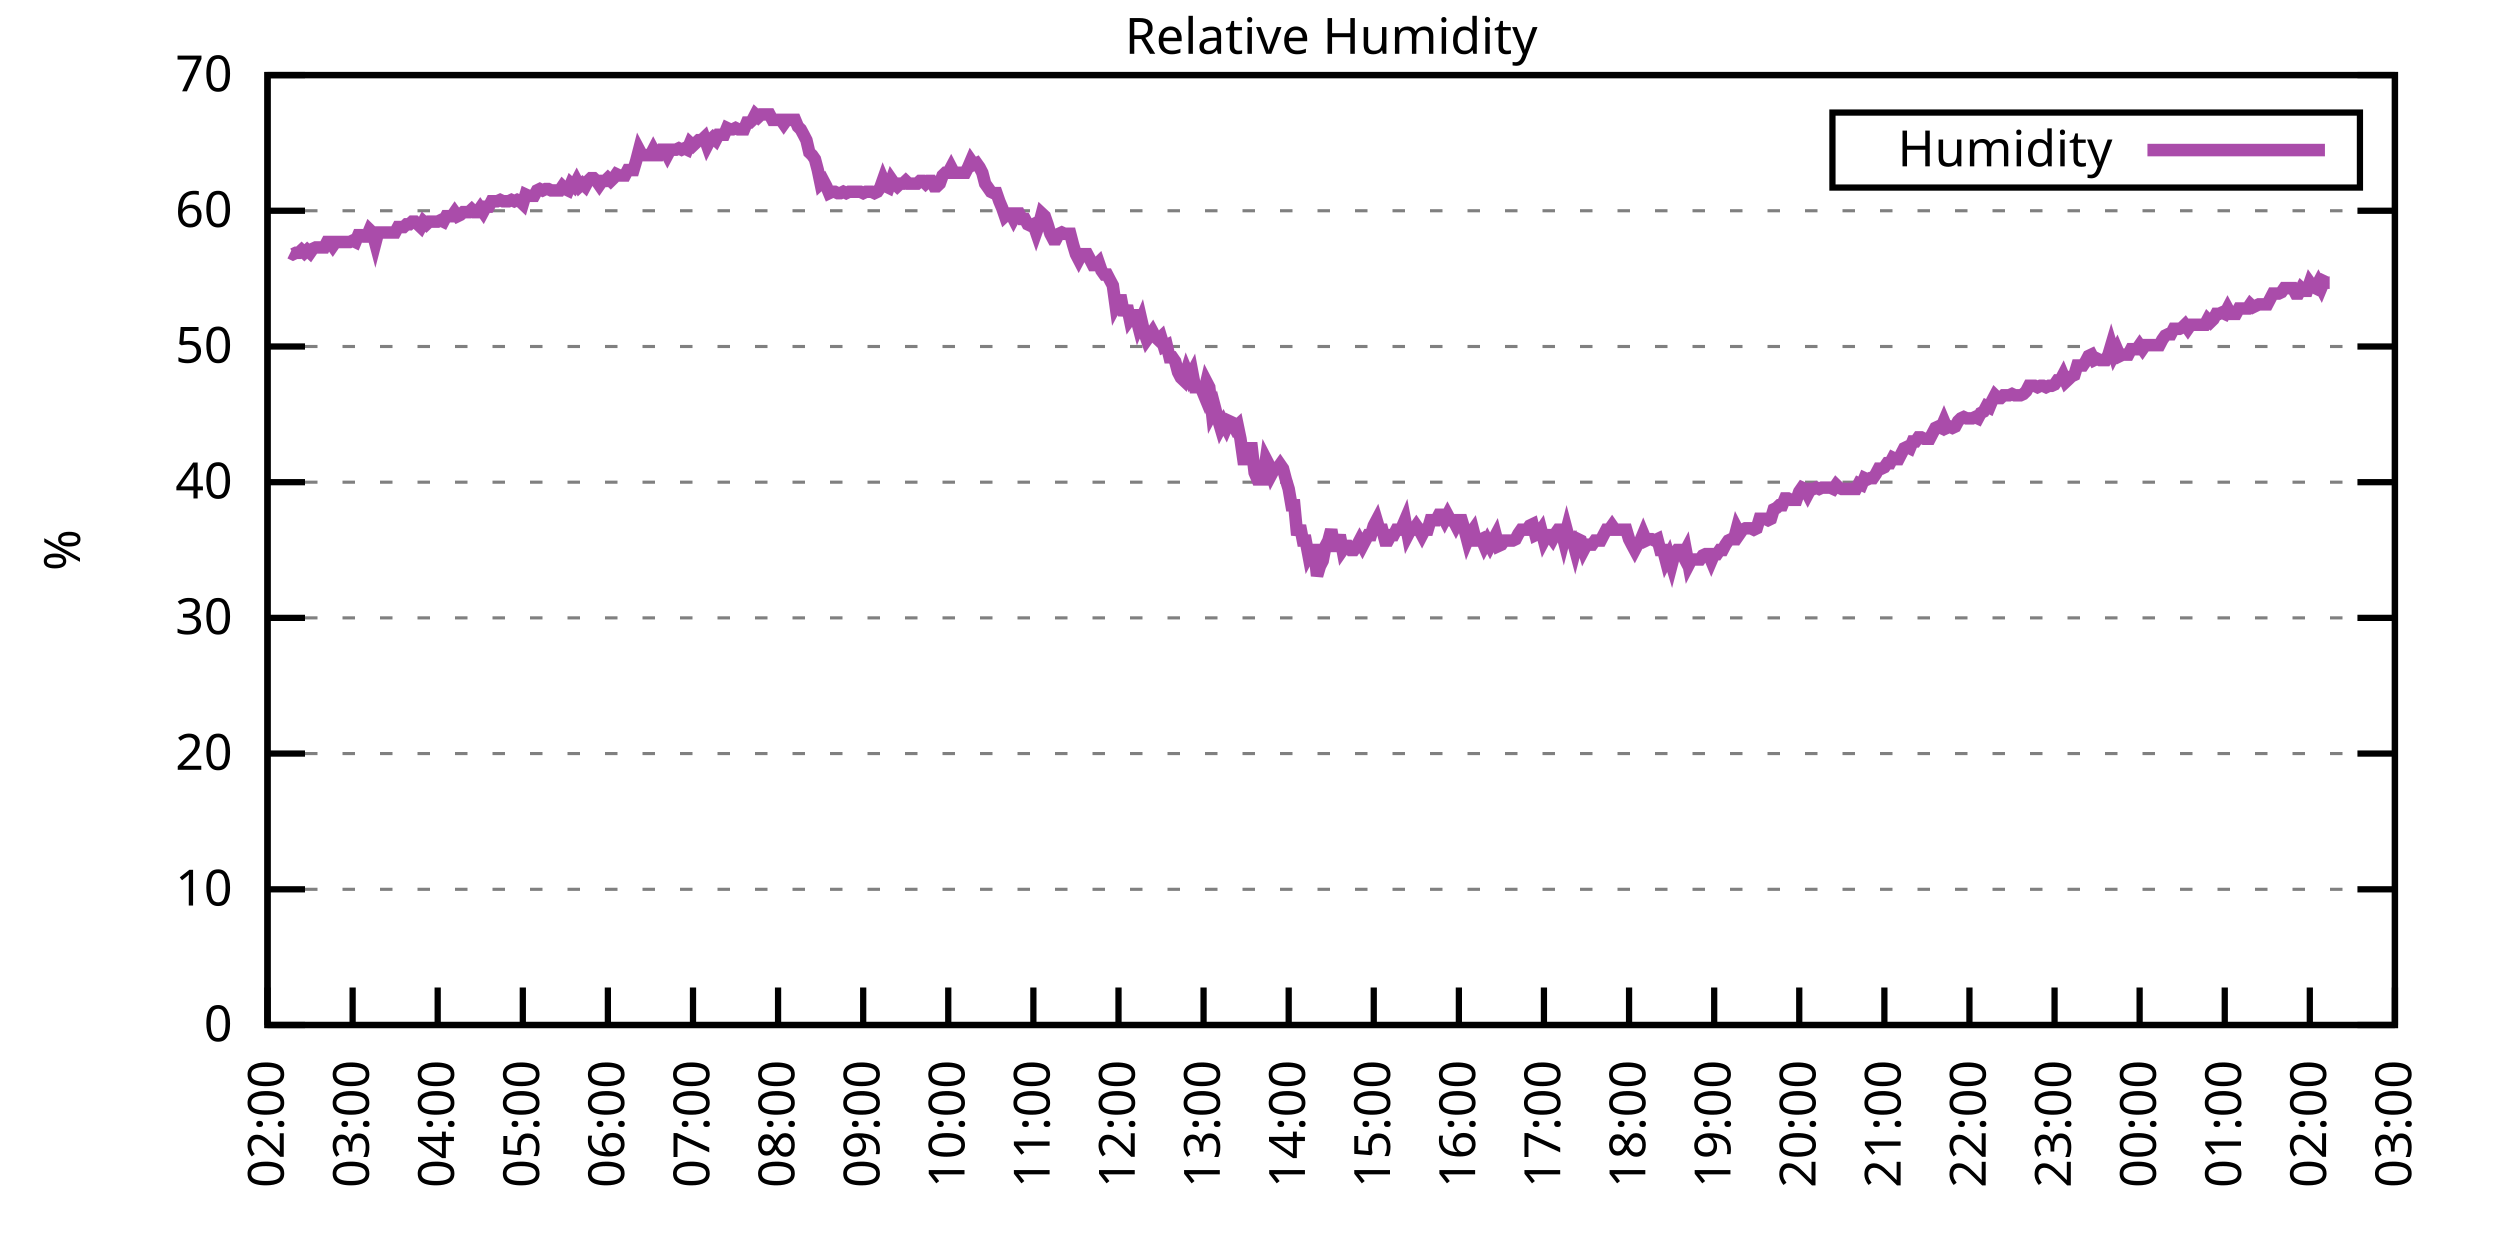
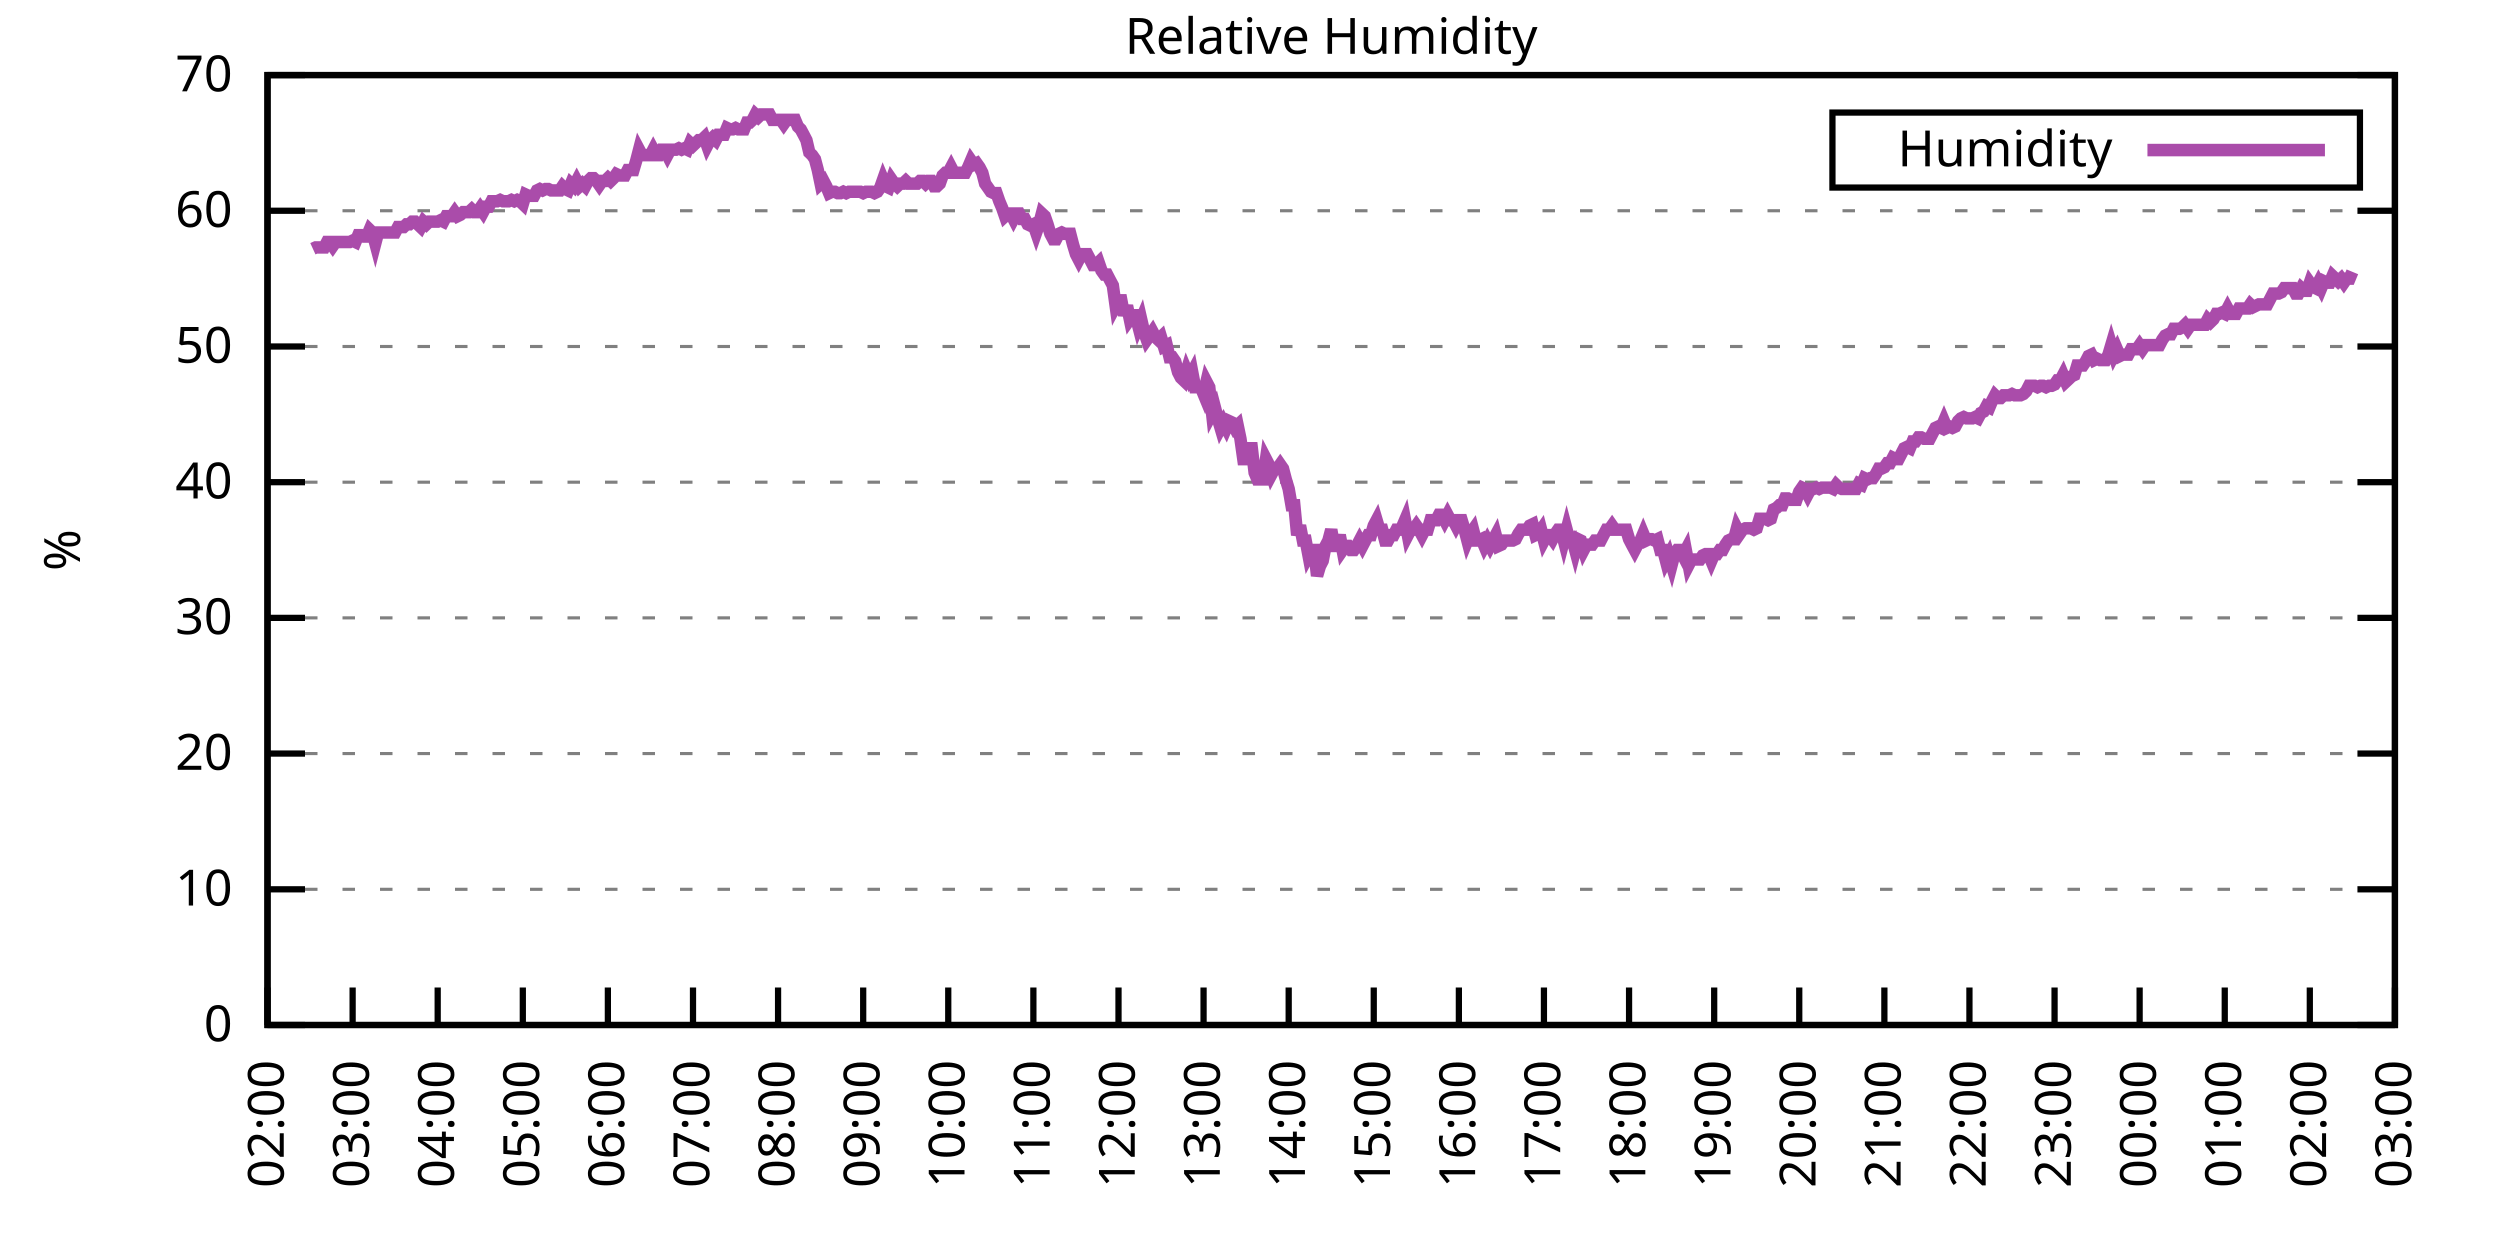
<svg xmlns="http://www.w3.org/2000/svg" xmlns:xlink="http://www.w3.org/1999/xlink" width="400" height="200" viewBox="0 0 400 200">
  <g id="gnuplot_canvas">
    <rect x="0" y="0" width="400" height="200" fill="none" />
    <defs>
      <circle id="gpDot" r="0.5" stroke-width="0.5" stroke="currentColor" />
      <path id="gpPt0" stroke-width="0.333" stroke="currentColor" d="M-1,0 h2 M0,-1 v2" />
      <path id="gpPt1" stroke-width="0.333" stroke="currentColor" d="M-1,-1 L1,1 M1,-1 L-1,1" />
      <path id="gpPt2" stroke-width="0.333" stroke="currentColor" d="M-1,0 L1,0 M0,-1 L0,1 M-1,-1 L1,1 M-1,1 L1,-1" />
      <rect id="gpPt3" stroke-width="0.333" stroke="currentColor" x="-1" y="-1" width="2" height="2" />
      <rect id="gpPt4" stroke-width="0.333" stroke="currentColor" fill="currentColor" x="-1" y="-1" width="2" height="2" />
      <circle id="gpPt5" stroke-width="0.333" stroke="currentColor" cx="0" cy="0" r="1" />
      <use xlink:href="#gpPt5" id="gpPt6" fill="currentColor" stroke="none" />
      <path id="gpPt7" stroke-width="0.333" stroke="currentColor" d="M0,-1.33 L-1.33,0.67 L1.33,0.67 z" />
      <use xlink:href="#gpPt7" id="gpPt8" fill="currentColor" stroke="none" />
      <use xlink:href="#gpPt7" id="gpPt9" stroke="currentColor" transform="rotate(180)" />
      <use xlink:href="#gpPt9" id="gpPt10" fill="currentColor" stroke="none" />
      <use xlink:href="#gpPt3" id="gpPt11" stroke="currentColor" transform="rotate(45)" />
      <use xlink:href="#gpPt11" id="gpPt12" fill="currentColor" stroke="none" />
      <path id="gpPt13" stroke-width="0.333" stroke="currentColor" d="M0,1.330 L1.265,0.411 L0.782,-1.067 L-0.782,-1.076 L-1.265,0.411 z" />
      <use xlink:href="#gpPt13" id="gpPt14" fill="currentColor" stroke="none" />
      <filter id="textbox" filterUnits="objectBoundingBox" x="0" y="0" height="1" width="1">
        <feFlood flood-color="white" flood-opacity="1" result="bgnd" />
        <feComposite in="SourceGraphic" in2="bgnd" operator="atop" />
      </filter>
      <filter id="greybox" filterUnits="objectBoundingBox" x="0" y="0" height="1" width="1">
        <feFlood flood-color="lightgrey" flood-opacity="1" result="grey" />
        <feComposite in="SourceGraphic" in2="grey" operator="atop" />
      </filter>
    </defs>
    <g fill="none" color="white" stroke="currentColor" stroke-width="1.00" stroke-linecap="butt" stroke-linejoin="miter">
</g>
    <g fill="none" color="black" stroke="currentColor" stroke-width="1.00" stroke-linecap="butt" stroke-linejoin="miter">
      <g stroke="none" shape-rendering="crispEdges">
        <polygon fill="rgb(255, 255, 255)" points="42.80,164.00 383.18,164.00 383.18,12.02 42.80,12.02 " />
      </g>
    </g>
    <g fill="none" color="black" stroke="currentColor" stroke-width="1.00" stroke-linecap="butt" stroke-linejoin="miter">
</g>
    <g fill="none" color="black" stroke="black" stroke-width="0.50" stroke-linecap="butt" stroke-linejoin="miter">
</g>
    <g fill="none" color="gray" stroke="currentColor" stroke-width="0.50" stroke-linecap="butt" stroke-linejoin="miter">
      <path stroke="gray" stroke-dasharray="2,4" class="gridline" d="M42.80,164.00 L383.19,164.00  " />
    </g>
    <g fill="none" color="gray" stroke="gray" stroke-width="1.00" stroke-linecap="butt" stroke-linejoin="miter">
</g>
    <g fill="none" color="black" stroke="currentColor" stroke-width="1.00" stroke-linecap="butt" stroke-linejoin="miter">
      <path stroke="black" d="M42.80,164.00 L48.80,164.00 M383.19,164.00 L377.19,164.00  " />
      <g transform="translate(37.20,166.60)" stroke="none" fill="black" font-family="Sans" font-size="8.00" text-anchor="end">
        <text>
          <tspan font-family="Sans"> 0</tspan>
        </text>
      </g>
    </g>
    <g fill="none" color="black" stroke="currentColor" stroke-width="1.00" stroke-linecap="butt" stroke-linejoin="miter">
</g>
    <g fill="none" color="black" stroke="black" stroke-width="0.50" stroke-linecap="butt" stroke-linejoin="miter">
</g>
    <g fill="none" color="gray" stroke="currentColor" stroke-width="0.50" stroke-linecap="butt" stroke-linejoin="miter">
      <path stroke="gray" stroke-dasharray="2,4" class="gridline" d="M42.80,142.29 L383.19,142.29  " />
    </g>
    <g fill="none" color="gray" stroke="gray" stroke-width="1.00" stroke-linecap="butt" stroke-linejoin="miter">
</g>
    <g fill="none" color="black" stroke="currentColor" stroke-width="1.00" stroke-linecap="butt" stroke-linejoin="miter">
      <path stroke="black" d="M42.80,142.29 L48.80,142.29 M383.19,142.29 L377.19,142.29  " />
      <g transform="translate(37.20,144.89)" stroke="none" fill="black" font-family="Sans" font-size="8.00" text-anchor="end">
        <text>
          <tspan font-family="Sans"> 10</tspan>
        </text>
      </g>
    </g>
    <g fill="none" color="black" stroke="currentColor" stroke-width="1.00" stroke-linecap="butt" stroke-linejoin="miter">
</g>
    <g fill="none" color="black" stroke="black" stroke-width="0.50" stroke-linecap="butt" stroke-linejoin="miter">
</g>
    <g fill="none" color="gray" stroke="currentColor" stroke-width="0.50" stroke-linecap="butt" stroke-linejoin="miter">
      <path stroke="gray" stroke-dasharray="2,4" class="gridline" d="M42.80,120.57 L383.19,120.57  " />
    </g>
    <g fill="none" color="gray" stroke="gray" stroke-width="1.00" stroke-linecap="butt" stroke-linejoin="miter">
</g>
    <g fill="none" color="black" stroke="currentColor" stroke-width="1.00" stroke-linecap="butt" stroke-linejoin="miter">
      <path stroke="black" d="M42.80,120.57 L48.80,120.57 M383.19,120.57 L377.19,120.57  " />
      <g transform="translate(37.20,123.17)" stroke="none" fill="black" font-family="Sans" font-size="8.00" text-anchor="end">
        <text>
          <tspan font-family="Sans"> 20</tspan>
        </text>
      </g>
    </g>
    <g fill="none" color="black" stroke="currentColor" stroke-width="1.00" stroke-linecap="butt" stroke-linejoin="miter">
</g>
    <g fill="none" color="black" stroke="black" stroke-width="0.50" stroke-linecap="butt" stroke-linejoin="miter">
</g>
    <g fill="none" color="gray" stroke="currentColor" stroke-width="0.50" stroke-linecap="butt" stroke-linejoin="miter">
      <path stroke="gray" stroke-dasharray="2,4" class="gridline" d="M42.80,98.86 L383.19,98.86  " />
    </g>
    <g fill="none" color="gray" stroke="gray" stroke-width="1.00" stroke-linecap="butt" stroke-linejoin="miter">
</g>
    <g fill="none" color="black" stroke="currentColor" stroke-width="1.00" stroke-linecap="butt" stroke-linejoin="miter">
      <path stroke="black" d="M42.80,98.86 L48.80,98.86 M383.19,98.86 L377.19,98.86  " />
      <g transform="translate(37.20,101.46)" stroke="none" fill="black" font-family="Sans" font-size="8.00" text-anchor="end">
        <text>
          <tspan font-family="Sans"> 30</tspan>
        </text>
      </g>
    </g>
    <g fill="none" color="black" stroke="currentColor" stroke-width="1.00" stroke-linecap="butt" stroke-linejoin="miter">
</g>
    <g fill="none" color="black" stroke="black" stroke-width="0.50" stroke-linecap="butt" stroke-linejoin="miter">
</g>
    <g fill="none" color="gray" stroke="currentColor" stroke-width="0.50" stroke-linecap="butt" stroke-linejoin="miter">
      <path stroke="gray" stroke-dasharray="2,4" class="gridline" d="M42.80,77.15 L383.19,77.15  " />
    </g>
    <g fill="none" color="gray" stroke="gray" stroke-width="1.00" stroke-linecap="butt" stroke-linejoin="miter">
</g>
    <g fill="none" color="black" stroke="currentColor" stroke-width="1.00" stroke-linecap="butt" stroke-linejoin="miter">
      <path stroke="black" d="M42.80,77.15 L48.80,77.15 M383.19,77.15 L377.19,77.15  " />
      <g transform="translate(37.20,79.75)" stroke="none" fill="black" font-family="Sans" font-size="8.00" text-anchor="end">
        <text>
          <tspan font-family="Sans"> 40</tspan>
        </text>
      </g>
    </g>
    <g fill="none" color="black" stroke="currentColor" stroke-width="1.00" stroke-linecap="butt" stroke-linejoin="miter">
</g>
    <g fill="none" color="black" stroke="black" stroke-width="0.50" stroke-linecap="butt" stroke-linejoin="miter">
</g>
    <g fill="none" color="gray" stroke="currentColor" stroke-width="0.50" stroke-linecap="butt" stroke-linejoin="miter">
      <path stroke="gray" stroke-dasharray="2,4" class="gridline" d="M42.80,55.44 L383.19,55.44  " />
    </g>
    <g fill="none" color="gray" stroke="gray" stroke-width="1.00" stroke-linecap="butt" stroke-linejoin="miter">
</g>
    <g fill="none" color="black" stroke="currentColor" stroke-width="1.00" stroke-linecap="butt" stroke-linejoin="miter">
      <path stroke="black" d="M42.80,55.44 L48.80,55.44 M383.19,55.44 L377.19,55.44  " />
      <g transform="translate(37.20,58.04)" stroke="none" fill="black" font-family="Sans" font-size="8.00" text-anchor="end">
        <text>
          <tspan font-family="Sans"> 50</tspan>
        </text>
      </g>
    </g>
    <g fill="none" color="black" stroke="currentColor" stroke-width="1.00" stroke-linecap="butt" stroke-linejoin="miter">
</g>
    <g fill="none" color="black" stroke="black" stroke-width="0.50" stroke-linecap="butt" stroke-linejoin="miter">
</g>
    <g fill="none" color="gray" stroke="currentColor" stroke-width="0.50" stroke-linecap="butt" stroke-linejoin="miter">
      <path stroke="gray" stroke-dasharray="2,4" class="gridline" d="M42.80,33.72 L383.19,33.72  " />
    </g>
    <g fill="none" color="gray" stroke="gray" stroke-width="1.00" stroke-linecap="butt" stroke-linejoin="miter">
</g>
    <g fill="none" color="black" stroke="currentColor" stroke-width="1.00" stroke-linecap="butt" stroke-linejoin="miter">
      <path stroke="black" d="M42.80,33.72 L48.80,33.72 M383.19,33.72 L377.19,33.72  " />
      <g transform="translate(37.20,36.32)" stroke="none" fill="black" font-family="Sans" font-size="8.00" text-anchor="end">
        <text>
          <tspan font-family="Sans"> 60</tspan>
        </text>
      </g>
    </g>
    <g fill="none" color="black" stroke="currentColor" stroke-width="1.00" stroke-linecap="butt" stroke-linejoin="miter">
</g>
    <g fill="none" color="black" stroke="black" stroke-width="0.50" stroke-linecap="butt" stroke-linejoin="miter">
</g>
    <g fill="none" color="gray" stroke="currentColor" stroke-width="0.50" stroke-linecap="butt" stroke-linejoin="miter">
      <path stroke="gray" stroke-dasharray="2,4" class="gridline" d="M42.80,12.01 L383.19,12.01  " />
    </g>
    <g fill="none" color="gray" stroke="gray" stroke-width="1.00" stroke-linecap="butt" stroke-linejoin="miter">
</g>
    <g fill="none" color="black" stroke="currentColor" stroke-width="1.00" stroke-linecap="butt" stroke-linejoin="miter">
      <path stroke="black" d="M42.80,12.01 L48.80,12.01 M383.19,12.01 L377.19,12.01  " />
      <g transform="translate(37.20,14.61)" stroke="none" fill="black" font-family="Sans" font-size="8.00" text-anchor="end">
        <text>
          <tspan font-family="Sans"> 70</tspan>
        </text>
      </g>
    </g>
    <g fill="none" color="black" stroke="currentColor" stroke-width="1.00" stroke-linecap="butt" stroke-linejoin="miter">
      <path stroke="black" d="M42.80,164.00 L42.80,158.00  " />
      <g transform="translate(45.40,169.60) rotate(270.00)" stroke="none" fill="black" font-family="Sans" font-size="8.00" text-anchor="end">
        <text>
          <tspan font-family="Sans">02:00</tspan>
        </text>
      </g>
    </g>
    <g fill="none" color="black" stroke="currentColor" stroke-width="1.00" stroke-linecap="butt" stroke-linejoin="miter">
      <path stroke="black" d="M56.42,164.00 L56.42,158.00  " />
      <g transform="translate(59.02,169.60) rotate(270.00)" stroke="none" fill="black" font-family="Sans" font-size="8.00" text-anchor="end">
        <text>
          <tspan font-family="Sans">03:00</tspan>
        </text>
      </g>
    </g>
    <g fill="none" color="black" stroke="currentColor" stroke-width="1.00" stroke-linecap="butt" stroke-linejoin="miter">
      <path stroke="black" d="M70.03,164.00 L70.03,158.00  " />
      <g transform="translate(72.63,169.60) rotate(270.00)" stroke="none" fill="black" font-family="Sans" font-size="8.00" text-anchor="end">
        <text>
          <tspan font-family="Sans">04:00</tspan>
        </text>
      </g>
    </g>
    <g fill="none" color="black" stroke="currentColor" stroke-width="1.00" stroke-linecap="butt" stroke-linejoin="miter">
      <path stroke="black" d="M83.65,164.00 L83.65,158.00  " />
      <g transform="translate(86.25,169.60) rotate(270.00)" stroke="none" fill="black" font-family="Sans" font-size="8.00" text-anchor="end">
        <text>
          <tspan font-family="Sans">05:00</tspan>
        </text>
      </g>
    </g>
    <g fill="none" color="black" stroke="currentColor" stroke-width="1.00" stroke-linecap="butt" stroke-linejoin="miter">
      <path stroke="black" d="M97.26,164.00 L97.26,158.00  " />
      <g transform="translate(99.86,169.60) rotate(270.00)" stroke="none" fill="black" font-family="Sans" font-size="8.00" text-anchor="end">
        <text>
          <tspan font-family="Sans">06:00</tspan>
        </text>
      </g>
    </g>
    <g fill="none" color="black" stroke="currentColor" stroke-width="1.00" stroke-linecap="butt" stroke-linejoin="miter">
      <path stroke="black" d="M110.88,164.00 L110.88,158.00  " />
      <g transform="translate(113.48,169.60) rotate(270.00)" stroke="none" fill="black" font-family="Sans" font-size="8.00" text-anchor="end">
        <text>
          <tspan font-family="Sans">07:00</tspan>
        </text>
      </g>
    </g>
    <g fill="none" color="black" stroke="currentColor" stroke-width="1.00" stroke-linecap="butt" stroke-linejoin="miter">
      <path stroke="black" d="M124.49,164.00 L124.49,158.00  " />
      <g transform="translate(127.09,169.60) rotate(270.00)" stroke="none" fill="black" font-family="Sans" font-size="8.00" text-anchor="end">
        <text>
          <tspan font-family="Sans">08:00</tspan>
        </text>
      </g>
    </g>
    <g fill="none" color="black" stroke="currentColor" stroke-width="1.00" stroke-linecap="butt" stroke-linejoin="miter">
      <path stroke="black" d="M138.11,164.00 L138.11,158.00  " />
      <g transform="translate(140.71,169.60) rotate(270.00)" stroke="none" fill="black" font-family="Sans" font-size="8.00" text-anchor="end">
        <text>
          <tspan font-family="Sans">09:00</tspan>
        </text>
      </g>
    </g>
    <g fill="none" color="black" stroke="currentColor" stroke-width="1.00" stroke-linecap="butt" stroke-linejoin="miter">
      <path stroke="black" d="M151.72,164.00 L151.72,158.00  " />
      <g transform="translate(154.32,169.60) rotate(270.00)" stroke="none" fill="black" font-family="Sans" font-size="8.00" text-anchor="end">
        <text>
          <tspan font-family="Sans">10:00</tspan>
        </text>
      </g>
    </g>
    <g fill="none" color="black" stroke="currentColor" stroke-width="1.00" stroke-linecap="butt" stroke-linejoin="miter">
      <path stroke="black" d="M165.34,164.00 L165.34,158.00  " />
      <g transform="translate(167.94,169.60) rotate(270.00)" stroke="none" fill="black" font-family="Sans" font-size="8.00" text-anchor="end">
        <text>
          <tspan font-family="Sans">11:00</tspan>
        </text>
      </g>
    </g>
    <g fill="none" color="black" stroke="currentColor" stroke-width="1.00" stroke-linecap="butt" stroke-linejoin="miter">
      <path stroke="black" d="M178.96,164.00 L178.96,158.00  " />
      <g transform="translate(181.56,169.60) rotate(270.00)" stroke="none" fill="black" font-family="Sans" font-size="8.00" text-anchor="end">
        <text>
          <tspan font-family="Sans">12:00</tspan>
        </text>
      </g>
    </g>
    <g fill="none" color="black" stroke="currentColor" stroke-width="1.00" stroke-linecap="butt" stroke-linejoin="miter">
      <path stroke="black" d="M192.57,164.00 L192.57,158.00  " />
      <g transform="translate(195.17,169.60) rotate(270.00)" stroke="none" fill="black" font-family="Sans" font-size="8.00" text-anchor="end">
        <text>
          <tspan font-family="Sans">13:00</tspan>
        </text>
      </g>
    </g>
    <g fill="none" color="black" stroke="currentColor" stroke-width="1.00" stroke-linecap="butt" stroke-linejoin="miter">
      <path stroke="black" d="M206.19,164.00 L206.19,158.00  " />
      <g transform="translate(208.79,169.60) rotate(270.00)" stroke="none" fill="black" font-family="Sans" font-size="8.00" text-anchor="end">
        <text>
          <tspan font-family="Sans">14:00</tspan>
        </text>
      </g>
    </g>
    <g fill="none" color="black" stroke="currentColor" stroke-width="1.00" stroke-linecap="butt" stroke-linejoin="miter">
      <path stroke="black" d="M219.80,164.00 L219.80,158.00  " />
      <g transform="translate(222.40,169.60) rotate(270.00)" stroke="none" fill="black" font-family="Sans" font-size="8.00" text-anchor="end">
        <text>
          <tspan font-family="Sans">15:00</tspan>
        </text>
      </g>
    </g>
    <g fill="none" color="black" stroke="currentColor" stroke-width="1.00" stroke-linecap="butt" stroke-linejoin="miter">
      <path stroke="black" d="M233.42,164.00 L233.42,158.00  " />
      <g transform="translate(236.02,169.60) rotate(270.00)" stroke="none" fill="black" font-family="Sans" font-size="8.00" text-anchor="end">
        <text>
          <tspan font-family="Sans">16:00</tspan>
        </text>
      </g>
    </g>
    <g fill="none" color="black" stroke="currentColor" stroke-width="1.00" stroke-linecap="butt" stroke-linejoin="miter">
      <path stroke="black" d="M247.03,164.00 L247.03,158.00  " />
      <g transform="translate(249.63,169.60) rotate(270.00)" stroke="none" fill="black" font-family="Sans" font-size="8.00" text-anchor="end">
        <text>
          <tspan font-family="Sans">17:00</tspan>
        </text>
      </g>
    </g>
    <g fill="none" color="black" stroke="currentColor" stroke-width="1.00" stroke-linecap="butt" stroke-linejoin="miter">
      <path stroke="black" d="M260.65,164.00 L260.65,158.00  " />
      <g transform="translate(263.25,169.60) rotate(270.00)" stroke="none" fill="black" font-family="Sans" font-size="8.00" text-anchor="end">
        <text>
          <tspan font-family="Sans">18:00</tspan>
        </text>
      </g>
    </g>
    <g fill="none" color="black" stroke="currentColor" stroke-width="1.00" stroke-linecap="butt" stroke-linejoin="miter">
      <path stroke="black" d="M274.27,164.00 L274.27,158.00  " />
      <g transform="translate(276.87,169.60) rotate(270.00)" stroke="none" fill="black" font-family="Sans" font-size="8.00" text-anchor="end">
        <text>
          <tspan font-family="Sans">19:00</tspan>
        </text>
      </g>
    </g>
    <g fill="none" color="black" stroke="currentColor" stroke-width="1.00" stroke-linecap="butt" stroke-linejoin="miter">
      <path stroke="black" d="M287.88,164.00 L287.88,158.00  " />
      <g transform="translate(290.48,169.60) rotate(270.00)" stroke="none" fill="black" font-family="Sans" font-size="8.00" text-anchor="end">
        <text>
          <tspan font-family="Sans">20:00</tspan>
        </text>
      </g>
    </g>
    <g fill="none" color="black" stroke="currentColor" stroke-width="1.00" stroke-linecap="butt" stroke-linejoin="miter">
      <path stroke="black" d="M301.50,164.00 L301.50,158.00  " />
      <g transform="translate(304.10,169.60) rotate(270.00)" stroke="none" fill="black" font-family="Sans" font-size="8.00" text-anchor="end">
        <text>
          <tspan font-family="Sans">21:00</tspan>
        </text>
      </g>
    </g>
    <g fill="none" color="black" stroke="currentColor" stroke-width="1.00" stroke-linecap="butt" stroke-linejoin="miter">
      <path stroke="black" d="M315.11,164.00 L315.11,158.00  " />
      <g transform="translate(317.71,169.60) rotate(270.00)" stroke="none" fill="black" font-family="Sans" font-size="8.00" text-anchor="end">
        <text>
          <tspan font-family="Sans">22:00</tspan>
        </text>
      </g>
    </g>
    <g fill="none" color="black" stroke="currentColor" stroke-width="1.00" stroke-linecap="butt" stroke-linejoin="miter">
      <path stroke="black" d="M328.73,164.00 L328.73,158.00  " />
      <g transform="translate(331.33,169.60) rotate(270.00)" stroke="none" fill="black" font-family="Sans" font-size="8.00" text-anchor="end">
        <text>
          <tspan font-family="Sans">23:00</tspan>
        </text>
      </g>
    </g>
    <g fill="none" color="black" stroke="currentColor" stroke-width="1.00" stroke-linecap="butt" stroke-linejoin="miter">
      <path stroke="black" d="M342.34,164.00 L342.34,158.00  " />
      <g transform="translate(344.94,169.60) rotate(270.00)" stroke="none" fill="black" font-family="Sans" font-size="8.00" text-anchor="end">
        <text>
          <tspan font-family="Sans">00:00</tspan>
        </text>
      </g>
    </g>
    <g fill="none" color="black" stroke="currentColor" stroke-width="1.00" stroke-linecap="butt" stroke-linejoin="miter">
      <path stroke="black" d="M355.96,164.00 L355.96,158.00  " />
      <g transform="translate(358.56,169.60) rotate(270.00)" stroke="none" fill="black" font-family="Sans" font-size="8.00" text-anchor="end">
        <text>
          <tspan font-family="Sans">01:00</tspan>
        </text>
      </g>
    </g>
    <g fill="none" color="black" stroke="currentColor" stroke-width="1.00" stroke-linecap="butt" stroke-linejoin="miter">
      <path stroke="black" d="M369.57,164.00 L369.57,158.00  " />
      <g transform="translate(372.17,169.60) rotate(270.00)" stroke="none" fill="black" font-family="Sans" font-size="8.00" text-anchor="end">
        <text>
          <tspan font-family="Sans">02:00</tspan>
        </text>
      </g>
    </g>
    <g fill="none" color="black" stroke="currentColor" stroke-width="1.00" stroke-linecap="butt" stroke-linejoin="miter">
      <path stroke="black" d="M383.19,164.00 L383.19,158.00  " />
      <g transform="translate(385.79,169.60) rotate(270.00)" stroke="none" fill="black" font-family="Sans" font-size="8.00" text-anchor="end">
        <text>
          <tspan font-family="Sans">03:00</tspan>
        </text>
      </g>
    </g>
    <g fill="none" color="black" stroke="currentColor" stroke-width="1.00" stroke-linecap="butt" stroke-linejoin="miter">
</g>
    <g fill="none" color="black" stroke="currentColor" stroke-width="1.00" stroke-linecap="butt" stroke-linejoin="miter">
      <path stroke="black" d="M42.80,12.01 L42.80,164.00 L383.19,164.00 L383.19,12.01 L42.80,12.01 Z  " />
    </g>
    <g fill="none" color="black" stroke="currentColor" stroke-width="1.00" stroke-linecap="butt" stroke-linejoin="miter">
</g>
    <g fill="none" color="black" stroke="currentColor" stroke-width="1.00" stroke-linecap="butt" stroke-linejoin="miter">
      <path stroke="black" d="M293.19,30.01 L293.19,18.01 L377.59,18.01 L377.59,30.01 L293.19,30.01 Z  " />
    </g>
    <g id="Relative_Humidity_plot_1">
      <g fill="none" color="white" stroke="black" stroke-width="2.00" stroke-linecap="butt" stroke-linejoin="miter">
</g>
      <g fill="none" color="black" stroke="currentColor" stroke-width="2.00" stroke-linecap="butt" stroke-linejoin="miter">
        <g transform="translate(337.99,26.61)" stroke="none" fill="black" font-family="Sans" font-size="8.00" text-anchor="end">
          <text>
            <tspan font-family="Sans">Humidity</tspan>
          </text>
        </g>
      </g>
      <g fill="none" color="black" stroke="currentColor" stroke-width="2.00" stroke-linecap="butt" stroke-linejoin="miter">
-         <path stroke="rgb(170,  76, 170)" d="M343.59,24.01 L371.99,24.01 M46.43,40.45 L46.88,40.67 L47.34,40.45 L47.79,40.45 L48.25,40.02 L48.70,40.45   L49.15,40.02 L49.61,40.45 L50.06,39.80 L50.52,39.59 L50.97,39.59 L51.42,39.59 L51.88,39.59 L52.33,38.72   L52.78,38.72 L53.24,39.37 L53.69,38.72 L54.15,38.72 L54.60,38.72 L55.05,38.72 L55.51,38.72 L55.96,38.72   L56.42,38.50 L56.87,38.72 L57.32,37.63 L57.78,37.63 L58.23,37.85 L58.68,37.85 L59.14,36.76 L59.59,37.20   L60.05,38.93 L60.50,37.20 L60.95,37.20 L61.41,37.20 L61.86,37.20 L62.32,37.20 L62.77,37.20 L63.22,37.20   L63.68,36.33 L64.13,36.33 L64.58,36.33 L65.04,35.89 L65.49,35.89 L65.95,35.46 L66.40,35.46 L66.85,35.89   L67.31,36.33 L67.76,35.46 L68.22,35.89 L68.67,35.46 L69.12,35.46 L69.58,35.46 L70.03,35.46 L70.49,35.24   L70.94,35.46 L71.39,34.59 L71.85,34.59 L72.30,34.59 L72.75,33.94 L73.21,34.59 L73.66,34.37 L74.12,33.94   L74.57,33.94 L75.02,33.94 L75.48,33.51 L75.93,33.94 L76.39,33.94 L76.84,33.29 L77.29,33.94 L77.75,33.07   L78.20,33.07 L78.65,32.20 L79.11,32.20 L79.56,32.20 L80.02,31.99 L80.47,32.20 L80.92,32.20 L81.38,32.20   L81.83,31.99 L82.29,32.20 L82.74,31.99 L83.19,32.20 L83.65,32.64 L84.10,31.12 L84.55,31.33 L85.01,31.33   L85.46,31.33 L85.92,30.47 L86.37,30.25 L86.82,30.47 L87.28,30.25 L87.73,30.25 L88.19,30.47 L88.64,30.47   L89.09,30.47 L89.55,30.47 L90.00,29.81 L90.45,30.25 L90.91,30.47 L91.36,29.38 L91.82,29.81 L92.27,28.95   L92.72,29.81 L93.18,29.38 L93.63,29.81 L94.09,28.95 L94.54,28.51 L94.99,28.51 L95.45,28.95 L95.90,29.60   L96.35,28.95 L96.81,28.95 L97.26,28.51 L97.72,28.95 L98.17,28.51 L98.62,27.86 L99.08,28.08 L99.53,28.08   L99.99,28.08 L100.44,27.21 L100.89,27.21 L101.35,27.21 L101.80,25.69 L102.25,23.95 L102.71,24.82 L103.16,24.82   L103.62,24.82 L104.07,24.82 L104.52,23.95 L104.98,24.82 L105.43,24.82 L105.89,23.95 L106.34,23.95 L106.79,24.82   L107.25,23.95 L107.70,23.95 L108.15,23.95 L108.61,23.73 L109.06,23.95 L109.52,23.73 L109.97,23.95 L110.42,22.87   L110.88,23.30 L111.33,22.87 L111.79,22.43 L112.24,22.43 L112.69,22.00 L113.15,23.30 L113.60,22.43 L114.05,22.00   L114.51,22.43 L114.96,21.56 L115.42,21.56 L115.87,21.56 L116.32,20.48 L116.78,20.70 L117.23,20.70 L117.69,20.48   L118.14,20.70 L118.59,20.70 L119.05,20.70 L119.50,19.61 L119.96,19.61 L120.41,19.18 L120.86,18.31 L121.32,18.74   L121.77,18.31 L122.22,18.31 L122.68,18.31 L123.13,18.31 L123.59,19.18 L124.04,19.18 L124.49,19.18 L124.95,19.18   L125.40,19.83 L125.86,19.18 L126.31,19.18 L126.76,19.18 L127.22,19.18 L127.67,20.26 L128.12,20.70 L128.58,21.56   L129.03,22.43 L129.49,24.39 L129.94,24.82 L130.39,25.47 L130.85,27.21 L131.30,29.38 L131.76,28.95 L132.21,29.81   L132.66,30.90 L133.12,30.68 L133.57,30.68 L134.02,30.90 L134.48,30.90 L134.93,30.68 L135.39,30.90 L135.84,30.68   L136.29,30.68 L136.75,30.68 L137.20,30.68 L137.66,30.68 L138.11,30.90 L138.56,30.68 L139.02,30.68 L139.47,30.68   L139.92,30.90 L140.38,30.68 L140.83,30.03 L141.29,28.73 L141.74,29.81 L142.19,30.03 L142.65,28.73 L143.10,29.38   L143.56,29.81 L144.01,29.38 L144.46,29.38 L144.92,28.95 L145.37,29.38 L145.82,29.38 L146.28,29.38 L146.73,29.38   L147.19,28.95 L147.64,28.95 L148.09,29.38 L148.55,28.95 L149.00,28.95 L149.46,29.81 L149.91,29.81 L150.36,29.38   L150.82,28.08 L151.27,27.64 L151.72,27.64 L152.18,26.77 L152.63,27.64 L153.09,27.64 L153.54,27.64 L153.99,27.64   L154.45,27.64 L154.90,26.77 L155.36,25.69 L155.81,26.34 L156.26,26.12 L156.72,26.77 L157.17,27.64 L157.62,29.38   L158.08,30.03 L158.53,30.68 L158.99,30.90 L159.44,30.90 L159.89,32.20 L160.35,33.29 L160.80,34.59 L161.26,34.16   L161.71,34.16 L162.16,35.03 L162.62,34.16 L163.07,34.16 L163.52,35.03 L163.98,35.03 L164.43,35.89 L164.89,36.11   L165.34,35.89 L165.79,37.20 L166.25,35.89 L166.70,34.16 L167.16,34.59 L167.61,35.89 L168.06,37.41 L168.52,38.28   L168.97,38.28 L169.43,37.41 L169.88,37.20 L170.33,37.41 L170.79,37.41 L171.24,37.41 L171.69,39.15 L172.15,40.67   L172.60,41.54 L173.06,40.67 L173.51,40.67 L173.96,40.67 L174.42,41.54 L174.87,42.41 L175.33,42.41 L175.78,41.97   L176.23,43.28 L176.69,43.93 L177.14,43.93 L177.59,44.80 L178.05,45.66 L178.50,48.92 L178.96,48.05 L179.41,48.05   L179.86,50.44 L180.32,48.92 L180.77,51.09 L181.23,50.44 L181.68,50.44 L182.13,52.18 L182.59,51.09 L183.04,53.05   L183.49,54.35 L183.95,53.70 L184.40,53.05 L184.86,53.92 L185.31,54.35 L185.76,53.92 L186.22,55.44 L186.67,55.22   L187.13,57.17 L187.58,57.17 L188.03,57.82 L188.49,59.56 L188.94,60.43 L189.39,60.86 L189.85,59.34 L190.30,60.43   L190.76,59.56 L191.21,61.95 L191.66,61.95 L192.12,61.95 L192.57,63.04 L193.03,61.08 L193.48,61.95 L193.93,66.08   L194.39,65.21 L194.84,66.94 L195.29,68.46 L195.75,67.59 L196.20,68.46 L196.66,67.38 L197.11,67.59 L197.56,68.46   L198.02,68.03 L198.47,70.20 L198.93,73.46 L199.38,73.46 L199.83,71.72 L200.29,71.72 L200.74,75.63 L201.19,76.71   L201.65,76.71 L202.10,76.71 L202.56,73.46 L203.01,74.33 L203.46,75.85 L203.92,74.98 L204.37,74.98 L204.83,74.33   L205.28,74.98 L205.73,76.71 L206.19,78.23 L206.64,80.84 L207.09,80.84 L207.55,85.62 L208.00,84.10 L208.46,86.49   L208.91,86.49 L209.36,88.87 L209.82,88.00 L210.27,88.00 L210.73,92.13 L211.18,90.61 L211.63,89.74 L212.09,87.35   L212.54,86.49 L213.00,84.75 L213.45,87.35 L213.90,87.35 L214.36,85.62 L214.81,88.00 L215.26,87.35 L215.72,87.35   L216.17,88.00 L216.63,88.00 L217.08,87.35 L217.53,86.49 L217.99,87.35 L218.44,86.49 L218.90,85.62 L219.35,85.62   L219.80,84.10 L220.26,83.23 L220.71,84.75 L221.16,84.75 L221.62,86.49 L222.07,86.49 L222.53,85.62 L222.98,85.62   L223.43,84.75 L223.89,84.75 L224.34,84.31 L224.80,83.23 L225.25,85.62 L225.70,84.75 L226.16,84.75 L226.61,84.10   L227.06,84.75 L227.52,85.62 L227.97,84.75 L228.43,84.75 L228.88,83.23 L229.33,83.23 L229.79,83.23 L230.24,82.36   L230.70,82.36 L231.15,83.23 L231.60,82.36 L232.06,83.23 L232.51,83.23 L232.96,84.10 L233.42,83.23 L233.87,83.23   L234.33,84.75 L234.78,86.49 L235.23,85.40 L235.69,84.75 L236.14,86.49 L236.60,86.49 L237.05,86.27 L237.50,87.35   L237.96,86.49 L238.41,87.35 L238.86,86.49 L239.32,85.62 L239.77,87.35 L240.23,87.14 L240.68,86.49 L241.13,86.49   L241.59,86.49 L242.04,86.49 L242.50,86.27 L242.95,85.40 L243.40,84.75 L243.86,84.75 L244.31,84.75 L244.76,84.10   L245.22,83.88 L245.67,85.62 L246.13,85.40 L246.58,84.75 L247.03,86.49 L247.49,85.62 L247.94,85.62 L248.40,86.27   L248.85,85.40 L249.30,84.75 L249.76,84.75 L250.21,86.49 L250.66,84.75 L251.12,86.49 L251.57,86.27 L252.03,88.00   L252.48,86.27 L252.93,86.49 L253.39,88.00 L253.84,87.14 L254.30,87.14 L254.75,87.14 L255.20,86.49 L255.66,86.49   L256.11,86.49 L256.56,85.62 L257.02,84.75 L257.47,84.75 L257.93,84.10 L258.38,84.75 L258.83,84.75 L259.29,84.75   L259.74,84.75 L260.20,84.75 L260.65,86.27 L261.10,87.14 L261.56,88.00 L262.01,87.14 L262.47,86.49 L262.92,85.40   L263.37,86.49 L263.83,86.27 L264.28,86.27 L264.73,86.49 L265.19,86.27 L265.64,88.00 L266.10,88.00 L266.55,89.74   L267.00,88.87 L267.46,90.39 L267.91,88.66 L268.37,88.00 L268.82,88.00 L269.27,88.87 L269.73,88.00 L270.18,90.39   L270.63,89.52 L271.09,89.52 L271.54,89.52 L272.00,89.52 L272.45,88.87 L272.90,88.66 L273.36,88.66 L273.81,89.74   L274.27,88.66 L274.72,88.66 L275.17,88.00 L275.63,88.00 L276.08,87.14 L276.53,86.49 L276.99,86.27 L277.44,86.27   L277.90,84.53 L278.35,85.40 L278.80,84.75 L279.26,84.53 L279.71,84.53 L280.17,84.53 L280.62,84.75 L281.07,84.53   L281.53,83.01 L281.98,83.01 L282.43,83.01 L282.89,83.23 L283.34,83.01 L283.80,81.49 L284.25,81.27 L284.70,80.84   L285.16,80.84 L285.61,79.75 L286.07,79.75 L286.52,79.97 L286.97,79.97 L287.43,79.97 L287.88,78.67 L288.33,78.02   L288.79,78.23 L289.24,79.10 L289.70,78.23 L290.15,78.23 L290.60,78.02 L291.06,78.23 L291.51,78.02 L291.97,78.02   L292.42,78.02 L292.87,78.02 L293.33,78.23 L293.78,77.58 L294.23,78.02 L294.69,78.23 L295.14,78.23 L295.60,78.23   L296.05,78.23 L296.50,78.23 L296.96,78.23 L297.41,77.37 L297.87,77.58 L298.32,76.50 L298.77,76.71 L299.23,76.50   L299.68,76.50 L300.13,75.85 L300.59,74.98 L301.04,74.98 L301.50,74.76 L301.95,74.11 L302.40,74.11 L302.86,73.24   L303.31,73.46 L303.77,73.46 L304.22,72.59 L304.67,71.72 L305.13,71.50 L305.58,71.72 L306.03,70.63 L306.49,70.63   L306.94,69.98 L307.40,69.98 L307.85,70.20 L308.30,70.20 L308.76,70.20 L309.21,69.33 L309.67,68.46 L310.12,68.25   L310.57,68.46 L311.03,67.38 L311.48,68.46 L311.94,68.25 L312.39,68.46 L312.84,68.25 L313.30,67.38 L313.75,66.94   L314.20,66.73 L314.66,66.94 L315.11,66.94 L315.57,66.94 L316.02,66.73 L316.47,66.94 L316.93,66.08 L317.38,65.86   L317.84,64.99 L318.29,65.21 L318.74,64.12 L319.20,63.25 L319.65,63.69 L320.10,63.69 L320.56,63.25 L321.01,63.25   L321.47,63.25 L321.92,63.04 L322.37,63.25 L322.83,63.25 L323.28,63.25 L323.74,63.04 L324.19,62.60 L324.64,61.73   L325.10,61.73 L325.55,61.73 L326.00,61.95 L326.46,61.73 L326.91,61.73 L327.37,61.95 L327.82,61.73 L328.27,61.73   L328.73,61.52 L329.18,60.86 L329.64,60.86 L330.09,60.00 L330.54,61.08 L331.00,60.65 L331.45,60.21 L331.90,60.00   L332.36,58.48 L332.81,58.48 L333.27,58.48 L333.72,57.82 L334.17,56.96 L334.63,56.74 L335.08,57.61 L335.54,57.39   L335.99,57.61 L336.44,57.61 L336.90,57.61 L337.35,56.74 L337.80,55.22 L338.26,56.74 L338.71,55.87 L339.17,56.96   L339.62,56.74 L340.07,56.74 L340.53,56.74 L340.98,55.87 L341.44,55.87 L341.89,55.87 L342.34,55.22 L342.80,55.87   L343.25,55.22 L343.70,55.22 L344.16,55.22 L344.61,55.22 L345.07,55.22 L345.52,55.22 L345.97,54.35 L346.43,53.70   L346.88,53.48 L347.34,53.48 L347.79,52.61 L348.24,52.61 L348.70,52.61 L349.15,52.40 L349.60,51.96 L350.06,52.61   L350.51,51.96 L350.97,51.96 L351.42,51.96 L351.87,51.96 L352.33,51.96 L352.78,51.96 L353.24,51.09 L353.69,51.53   L354.14,51.09 L354.60,50.22 L355.05,50.22 L355.50,50.01 L355.96,50.22 L356.41,49.36 L356.87,50.22 L357.32,50.22   L357.77,50.22 L358.23,49.36 L358.68,49.36 L359.14,49.36 L359.59,49.36 L360.04,48.70 L360.50,49.14 L360.95,48.92   L361.41,48.70 L361.86,48.70 L362.31,48.70 L362.77,48.70 L363.22,47.84 L363.67,46.97 L364.13,46.97 L364.58,46.97   L365.04,46.75 L365.49,46.10 L365.94,46.10 L366.40,46.10 L366.85,46.10 L367.31,46.97 L367.76,46.97 L368.21,46.10   L368.67,46.53 L369.12,46.53 L369.57,45.23 L370.03,45.88 L370.48,46.10 L370.94,45.23 L371.39,46.10 L371.84,45.01   L372.30,45.23 L372.75,45.23  " />
+         <path stroke="rgb(170,  76, 170)" d="M343.59,24.01 L371.99,24.01 M50.06,39.80 L50.52,39.59 L50.97,39.59 L51.42,39.59 L51.88,39.59 L52.33,38.72   L52.78,38.72 L53.24,39.37 L53.69,38.72 L54.15,38.72 L54.60,38.72 L55.05,38.72 L55.51,38.72 L55.96,38.72   L56.42,38.50 L56.87,38.72 L57.32,37.63 L57.78,37.63 L58.23,37.85 L58.68,37.85 L59.14,36.76 L59.59,37.20   L60.05,38.93 L60.50,37.20 L60.95,37.20 L61.41,37.20 L61.86,37.20 L62.32,37.20 L62.77,37.20 L63.22,37.20   L63.68,36.33 L64.13,36.33 L64.58,36.33 L65.04,35.89 L65.49,35.89 L65.95,35.46 L66.40,35.46 L66.85,35.89   L67.31,36.33 L67.76,35.46 L68.22,35.89 L68.67,35.46 L69.12,35.46 L69.58,35.46 L70.03,35.46 L70.49,35.24   L70.94,35.46 L71.39,34.59 L71.85,34.59 L72.30,34.59 L72.75,33.94 L73.21,34.59 L73.66,34.37 L74.12,33.94   L74.57,33.94 L75.02,33.94 L75.48,33.51 L75.93,33.94 L76.39,33.94 L76.84,33.29 L77.29,33.94 L77.75,33.07   L78.20,33.07 L78.65,32.20 L79.11,32.20 L79.56,32.20 L80.02,31.99 L80.47,32.20 L80.92,32.20 L81.38,32.20   L81.83,31.99 L82.29,32.20 L82.74,31.99 L83.19,32.20 L83.65,32.64 L84.10,31.12 L84.55,31.33 L85.01,31.33   L85.46,31.33 L85.92,30.47 L86.37,30.25 L86.82,30.47 L87.28,30.25 L87.73,30.25 L88.19,30.47 L88.64,30.47   L89.09,30.47 L89.55,30.47 L90.00,29.81 L90.45,30.25 L90.91,30.47 L91.36,29.38 L91.82,29.81 L92.27,28.95   L92.72,29.81 L93.18,29.38 L93.63,29.81 L94.09,28.95 L94.54,28.51 L94.99,28.51 L95.45,28.95 L95.90,29.60   L96.35,28.95 L96.81,28.95 L97.26,28.51 L97.72,28.95 L98.17,28.51 L98.62,27.86 L99.08,28.08 L99.53,28.08   L99.99,28.08 L100.44,27.21 L100.89,27.21 L101.35,27.21 L101.80,25.69 L102.25,23.95 L102.71,24.82 L103.16,24.82   L103.62,24.82 L104.07,24.82 L104.52,23.95 L104.98,24.82 L105.43,24.82 L105.89,23.95 L106.34,23.95 L106.79,24.82   L107.25,23.95 L107.70,23.95 L108.15,23.95 L108.61,23.73 L109.06,23.95 L109.52,23.73 L109.97,23.95 L110.42,22.87   L110.88,23.30 L111.33,22.87 L111.79,22.43 L112.24,22.43 L112.69,22.00 L113.15,23.30 L113.60,22.43 L114.05,22.00   L114.51,22.43 L114.96,21.56 L115.42,21.56 L115.87,21.56 L116.32,20.48 L116.78,20.70 L117.23,20.70 L117.69,20.48   L118.14,20.70 L118.59,20.70 L119.05,20.70 L119.50,19.61 L119.96,19.61 L120.41,19.18 L120.86,18.31 L121.32,18.74   L121.77,18.31 L122.22,18.31 L122.68,18.31 L123.13,18.31 L123.59,19.18 L124.04,19.18 L124.49,19.18 L124.95,19.18   L125.40,19.83 L125.86,19.18 L126.31,19.18 L126.76,19.18 L127.22,19.18 L127.67,20.26 L128.12,20.70 L128.58,21.56   L129.03,22.43 L129.49,24.39 L129.94,24.82 L130.39,25.47 L130.85,27.21 L131.30,29.38 L131.76,28.95 L132.21,29.81   L132.66,30.90 L133.12,30.68 L133.57,30.68 L134.02,30.90 L134.48,30.90 L134.93,30.68 L135.39,30.90 L135.84,30.68   L136.29,30.68 L136.75,30.68 L137.20,30.68 L137.66,30.68 L138.11,30.90 L138.56,30.68 L139.02,30.68 L139.47,30.68   L139.92,30.90 L140.38,30.68 L140.83,30.03 L141.29,28.73 L141.74,29.81 L142.19,30.03 L142.65,28.73 L143.10,29.38   L143.56,29.81 L144.01,29.38 L144.46,29.38 L144.92,28.95 L145.37,29.38 L145.82,29.38 L146.28,29.38 L146.73,29.38   L147.19,28.95 L147.64,28.95 L148.09,29.38 L148.55,28.95 L149.00,28.95 L149.46,29.81 L149.91,29.81 L150.36,29.38   L150.82,28.08 L151.27,27.64 L151.72,27.64 L152.18,26.77 L152.63,27.64 L153.09,27.64 L153.54,27.64 L153.99,27.64   L154.45,27.64 L154.90,26.77 L155.36,25.69 L155.81,26.34 L156.26,26.12 L156.72,26.77 L157.17,27.64 L157.62,29.38   L158.08,30.03 L158.53,30.68 L158.99,30.90 L159.44,30.90 L159.89,32.20 L160.35,33.29 L160.80,34.59 L161.26,34.16   L161.71,34.16 L162.16,35.03 L162.62,34.16 L163.07,34.16 L163.52,35.03 L163.98,35.03 L164.43,35.89 L164.89,36.11   L165.34,35.89 L165.79,37.20 L166.25,35.89 L166.70,34.16 L167.16,34.59 L167.61,35.89 L168.06,37.41 L168.52,38.28   L168.97,38.28 L169.43,37.41 L169.88,37.20 L170.33,37.41 L170.79,37.41 L171.24,37.41 L171.69,39.15 L172.15,40.67   L172.60,41.54 L173.06,40.67 L173.51,40.67 L173.96,40.67 L174.42,41.54 L174.87,42.41 L175.33,42.41 L175.78,41.97   L176.23,43.28 L176.69,43.93 L177.14,43.93 L177.59,44.80 L178.05,45.66 L178.50,48.92 L178.96,48.05 L179.41,48.05   L179.86,50.44 L180.32,48.92 L180.77,51.09 L181.23,50.44 L181.68,50.44 L182.13,52.18 L182.59,51.09 L183.04,53.05   L183.49,54.35 L183.95,53.70 L184.40,53.05 L184.86,53.92 L185.31,54.35 L185.76,53.92 L186.22,55.44 L186.67,55.22   L187.13,57.17 L187.58,57.17 L188.03,57.82 L188.49,59.56 L188.94,60.43 L189.39,60.86 L189.85,59.34 L190.30,60.43   L190.76,59.56 L191.21,61.95 L191.66,61.95 L192.12,61.95 L192.57,63.04 L193.03,61.08 L193.48,61.95 L193.93,66.08   L194.39,65.21 L194.84,66.94 L195.29,68.46 L195.75,67.59 L196.20,68.46 L196.66,67.38 L197.11,67.59 L197.56,68.46   L198.02,68.03 L198.47,70.20 L198.93,73.46 L199.38,73.46 L199.83,71.72 L200.29,71.72 L200.74,75.63 L201.19,76.71   L201.65,76.71 L202.10,76.71 L202.56,73.46 L203.01,74.33 L203.46,75.85 L203.92,74.98 L204.37,74.98 L204.83,74.33   L205.28,74.98 L205.73,76.71 L206.19,78.23 L206.64,80.84 L207.09,80.84 L207.55,85.62 L208.00,84.10 L208.46,86.49   L208.91,86.49 L209.36,88.87 L209.82,88.00 L210.27,88.00 L210.73,92.13 L211.18,90.61 L211.63,89.74 L212.09,87.35   L212.54,86.49 L213.00,84.75 L213.45,87.35 L213.90,87.35 L214.36,85.62 L214.81,88.00 L215.26,87.35 L215.72,87.35   L216.17,88.00 L216.63,88.00 L217.08,87.35 L217.53,86.49 L217.99,87.35 L218.44,86.49 L218.90,85.62 L219.35,85.62   L219.80,84.10 L220.26,83.23 L220.71,84.75 L221.16,84.75 L221.62,86.49 L222.07,86.49 L222.53,85.62 L222.98,85.62   L223.43,84.75 L223.89,84.75 L224.34,84.31 L224.80,83.23 L225.25,85.62 L225.70,84.75 L226.16,84.75 L226.61,84.10   L227.06,84.75 L227.52,85.62 L227.97,84.75 L228.43,84.75 L228.88,83.23 L229.33,83.23 L229.79,83.23 L230.24,82.36   L230.70,82.36 L231.15,83.23 L231.60,82.36 L232.06,83.23 L232.51,83.23 L232.96,84.10 L233.42,83.23 L233.87,83.23   L234.33,84.75 L234.78,86.49 L235.23,85.40 L235.69,84.75 L236.14,86.49 L236.60,86.49 L237.05,86.27 L237.50,87.35   L237.96,86.49 L238.41,87.35 L238.86,86.49 L239.32,85.62 L239.77,87.35 L240.23,87.14 L240.68,86.49 L241.13,86.49   L241.59,86.49 L242.04,86.49 L242.50,86.27 L242.95,85.40 L243.40,84.75 L243.86,84.75 L244.31,84.75 L244.76,84.10   L245.22,83.88 L245.67,85.62 L246.13,85.40 L246.58,84.75 L247.03,86.49 L247.49,85.62 L247.94,85.62 L248.40,86.27   L248.85,85.40 L249.30,84.75 L249.76,84.75 L250.21,86.49 L250.66,84.75 L251.12,86.49 L251.57,86.27 L252.03,88.00   L252.48,86.27 L252.93,86.49 L253.39,88.00 L253.84,87.14 L254.30,87.14 L254.75,87.14 L255.20,86.49 L255.66,86.49   L256.11,86.49 L256.56,85.62 L257.02,84.75 L257.47,84.75 L257.93,84.10 L258.38,84.75 L258.83,84.75 L259.29,84.75   L259.74,84.75 L260.20,84.75 L260.65,86.27 L261.10,87.14 L261.56,88.00 L262.01,87.14 L262.47,86.49 L262.92,85.40   L263.37,86.49 L263.83,86.27 L264.28,86.27 L264.73,86.49 L265.19,86.27 L265.64,88.00 L266.10,88.00 L266.55,89.74   L267.00,88.87 L267.46,90.39 L267.91,88.66 L268.37,88.00 L268.82,88.00 L269.27,88.87 L269.73,88.00 L270.18,90.39   L270.63,89.52 L271.09,89.52 L271.54,89.52 L272.00,89.52 L272.45,88.87 L272.90,88.66 L273.36,88.66 L273.81,89.74   L274.27,88.66 L274.72,88.66 L275.17,88.00 L275.63,88.00 L276.08,87.14 L276.53,86.49 L276.99,86.27 L277.44,86.27   L277.90,84.53 L278.35,85.40 L278.80,84.75 L279.26,84.53 L279.71,84.53 L280.17,84.53 L280.62,84.75 L281.07,84.53   L281.53,83.01 L281.98,83.01 L282.43,83.01 L282.89,83.23 L283.34,83.01 L283.80,81.49 L284.25,81.27 L284.70,80.84   L285.16,80.84 L285.61,79.75 L286.07,79.75 L286.52,79.97 L286.97,79.97 L287.43,79.97 L287.88,78.67 L288.33,78.02   L288.79,78.23 L289.24,79.10 L289.70,78.23 L290.15,78.23 L290.60,78.02 L291.06,78.23 L291.51,78.02 L291.97,78.02   L292.42,78.02 L292.87,78.02 L293.33,78.23 L293.78,77.58 L294.23,78.02 L294.69,78.23 L295.14,78.23 L295.60,78.23   L296.05,78.23 L296.50,78.23 L296.96,78.23 L297.41,77.37 L297.87,77.58 L298.32,76.50 L298.77,76.71 L299.23,76.50   L299.68,76.50 L300.13,75.85 L300.59,74.98 L301.04,74.98 L301.50,74.76 L301.95,74.11 L302.40,74.11 L302.86,73.24   L303.31,73.46 L303.77,73.46 L304.22,72.59 L304.67,71.72 L305.13,71.50 L305.58,71.72 L306.03,70.63 L306.49,70.63   L306.94,69.98 L307.40,69.98 L307.85,70.20 L308.30,70.20 L308.76,70.20 L309.21,69.33 L309.67,68.46 L310.12,68.25   L310.57,68.46 L311.03,67.38 L311.48,68.46 L311.94,68.25 L312.39,68.46 L312.84,68.25 L313.30,67.38 L313.75,66.94   L314.20,66.73 L314.66,66.94 L315.11,66.94 L315.57,66.94 L316.02,66.73 L316.47,66.94 L316.93,66.08 L317.38,65.86   L317.84,64.99 L318.29,65.21 L318.74,64.12 L319.20,63.25 L319.65,63.69 L320.10,63.69 L320.56,63.25 L321.01,63.25   L321.47,63.25 L321.92,63.04 L322.37,63.25 L322.83,63.25 L323.28,63.25 L323.74,63.04 L324.19,62.60 L324.64,61.73   L325.10,61.73 L325.55,61.73 L326.00,61.95 L326.46,61.73 L326.91,61.73 L327.37,61.95 L327.82,61.73 L328.27,61.73   L328.73,61.52 L329.18,60.86 L329.64,60.86 L330.09,60.00 L330.54,61.08 L331.00,60.65 L331.45,60.21 L331.90,60.00   L332.36,58.48 L332.81,58.48 L333.27,58.48 L333.72,57.82 L334.17,56.96 L334.63,56.74 L335.08,57.61 L335.54,57.39   L335.99,57.61 L336.44,57.61 L336.90,57.61 L337.35,56.74 L337.80,55.22 L338.26,56.74 L338.71,55.87 L339.17,56.96   L339.62,56.74 L340.07,56.74 L340.53,56.74 L340.98,55.87 L341.44,55.87 L341.89,55.87 L342.34,55.22 L342.80,55.87   L343.25,55.22 L343.70,55.22 L344.16,55.22 L344.61,55.22 L345.07,55.22 L345.52,55.22 L345.97,54.35 L346.43,53.70   L346.88,53.48 L347.34,53.48 L347.79,52.61 L348.24,52.61 L348.70,52.61 L349.15,52.40 L349.60,51.96 L350.06,52.61   L350.51,51.96 L350.97,51.96 L351.42,51.96 L351.87,51.96 L352.33,51.96 L352.78,51.96 L353.24,51.09 L353.69,51.53   L354.14,51.09 L354.60,50.22 L355.05,50.22 L355.50,50.01 L355.96,50.22 L356.41,49.36 L356.87,50.22 L357.32,50.22   L357.77,50.22 L358.23,49.36 L358.68,49.36 L359.14,49.36 L359.59,49.36 L360.04,48.70 L360.50,49.14 L360.95,48.92   L361.41,48.70 L361.86,48.70 L362.31,48.70 L362.77,48.70 L363.22,47.84 L363.67,46.97 L364.13,46.97 L364.58,46.97   L365.04,46.75 L365.49,46.10 L365.94,46.10 L366.40,46.10 L366.85,46.10 L367.31,46.97 L367.76,46.97 L368.21,46.10   L368.67,46.53 L369.12,46.53 L369.57,45.23 L370.03,45.88 L370.48,46.10 L370.94,45.23 L371.39,46.10 L371.84,45.01   L372.30,45.23 L372.75,45.23 L373.21,44.15 L373.66,44.58 L374.11,45.01 L374.57,44.58 L375.02,45.23 L375.47,44.58   L375.93,44.58 L376.38,43.49  " />
      </g>
    </g>
    <g fill="none" color="black" stroke="currentColor" stroke-width="2.00" stroke-linecap="butt" stroke-linejoin="miter">
</g>
    <g fill="none" color="black" stroke="black" stroke-width="1.00" stroke-linecap="butt" stroke-linejoin="miter">
</g>
    <g fill="none" color="black" stroke="currentColor" stroke-width="1.00" stroke-linecap="butt" stroke-linejoin="miter">
      <path stroke="black" d="M42.80,12.01 L42.80,164.00 L383.19,164.00 L383.19,12.01 L42.80,12.01 Z  " />
      <g transform="translate(12.80,88.01) rotate(270.00)" stroke="none" fill="black" font-family="Sans" font-size="8.00" text-anchor="middle">
        <text>
          <tspan font-family="Sans">%</tspan>
        </text>
      </g>
    </g>
    <g fill="none" color="black" stroke="currentColor" stroke-width="1.00" stroke-linecap="butt" stroke-linejoin="miter">
</g>
    <g fill="none" color="black" stroke="currentColor" stroke-width="1.00" stroke-linecap="butt" stroke-linejoin="miter">
      <g transform="translate(212.99,8.61)" stroke="none" fill="black" font-family="Sans" font-size="8.00" text-anchor="middle">
        <text>
          <tspan font-family="Sans">Relative Humidity</tspan>
        </text>
      </g>
    </g>
    <g fill="none" color="black" stroke="currentColor" stroke-width="1.00" stroke-linecap="butt" stroke-linejoin="miter">
</g>
  </g>
</svg>
